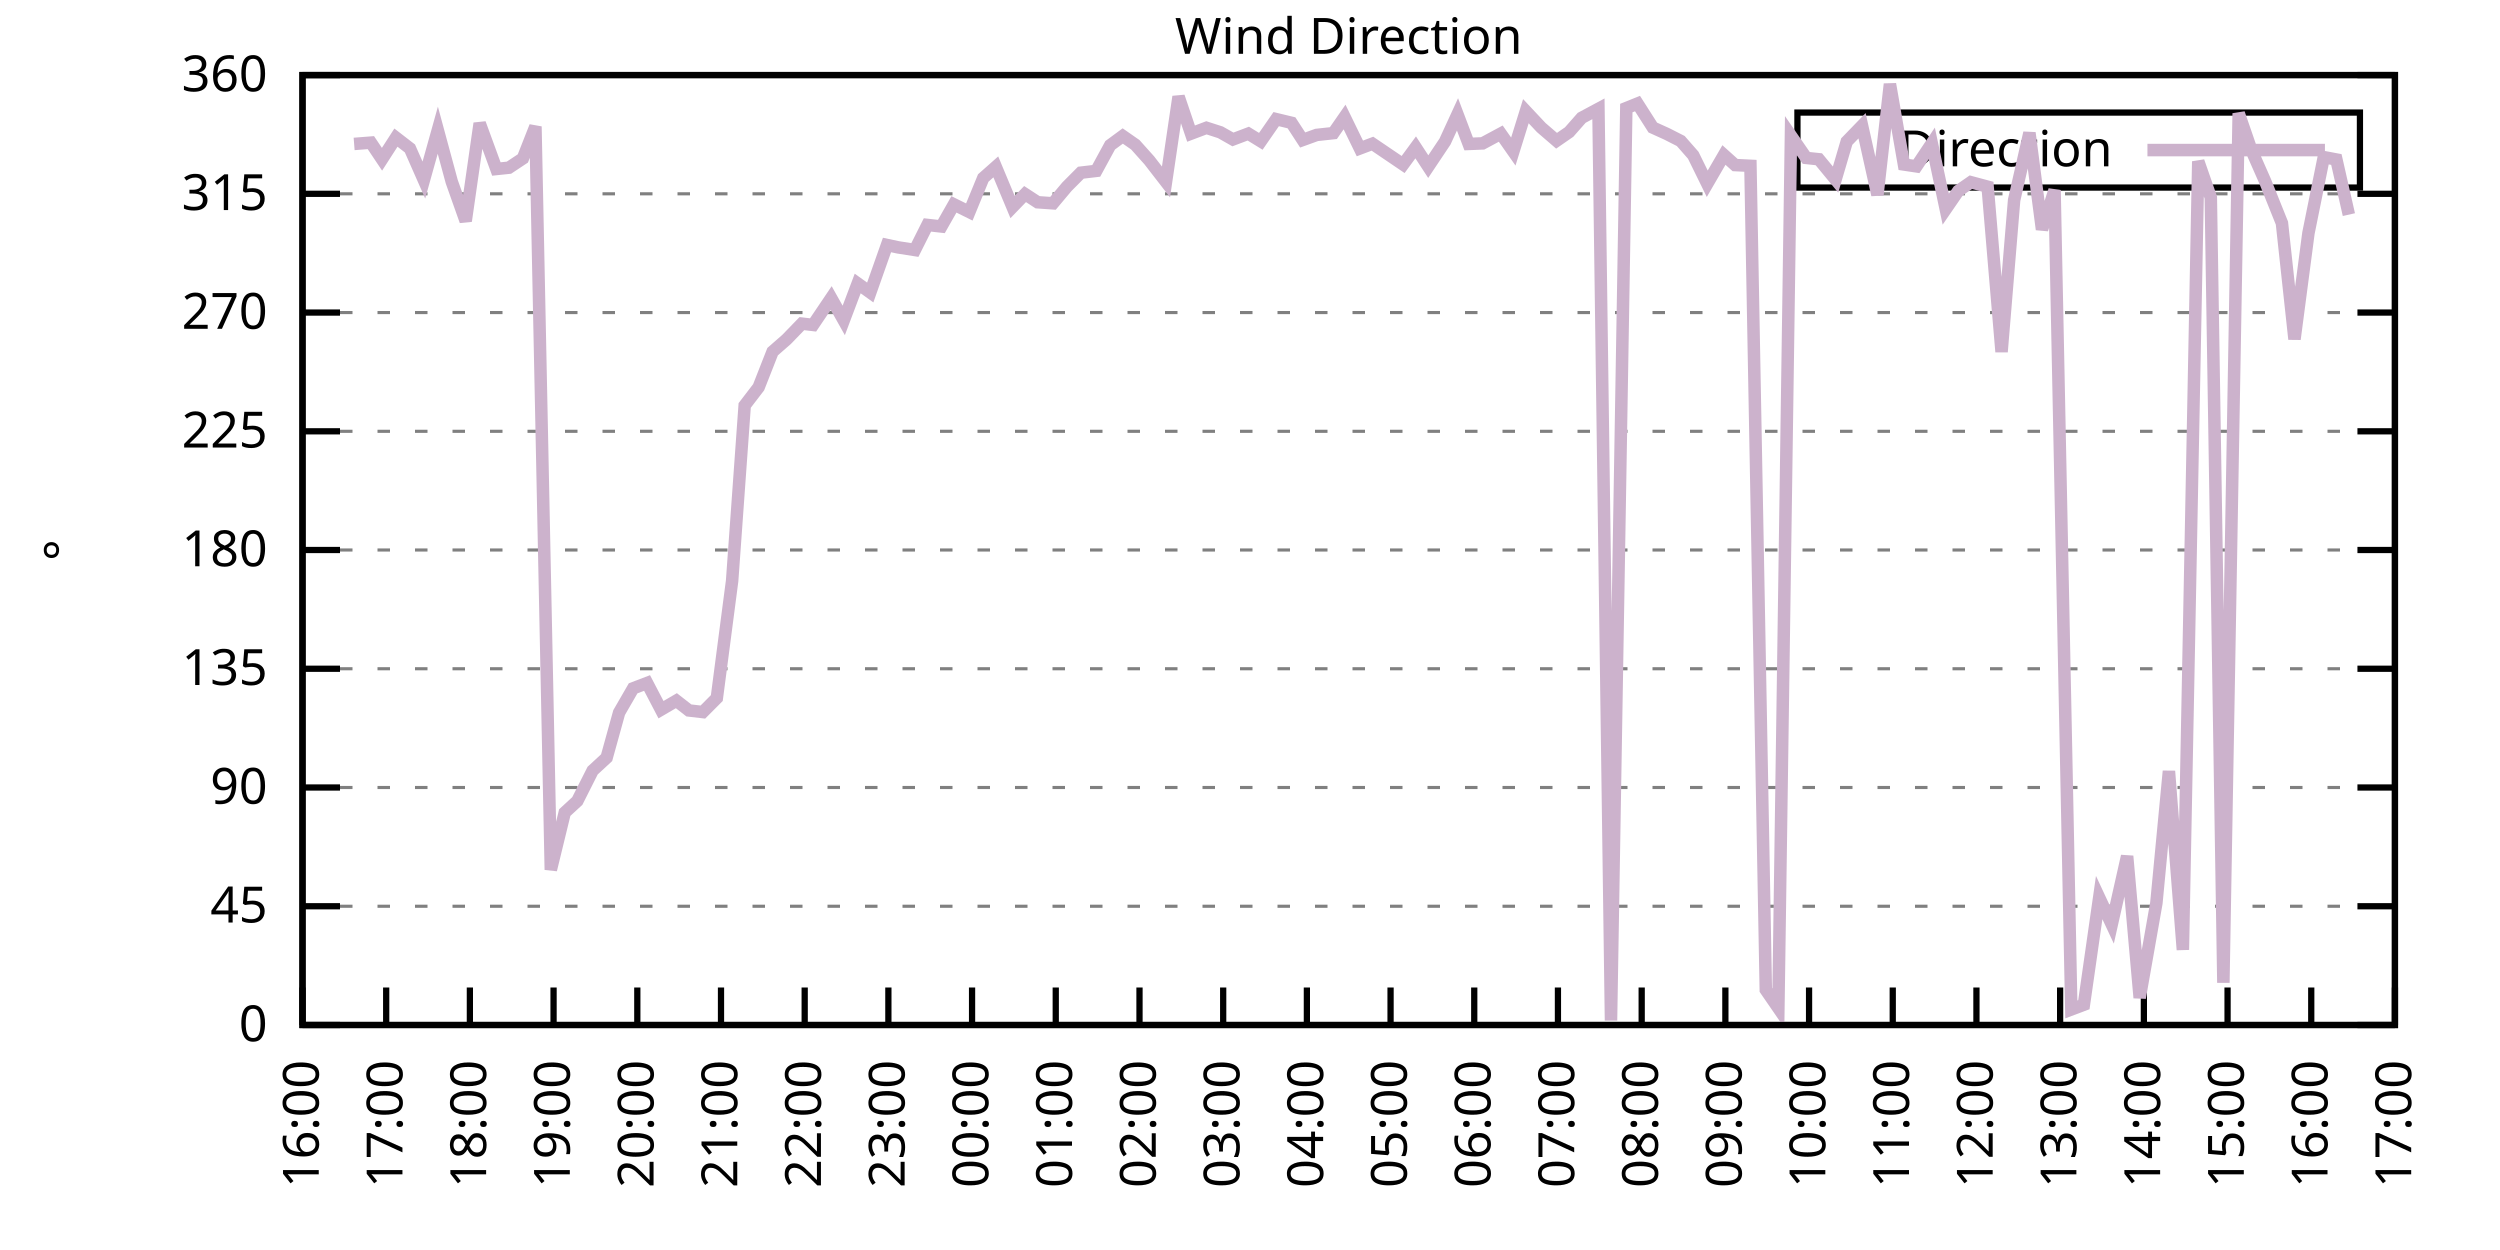
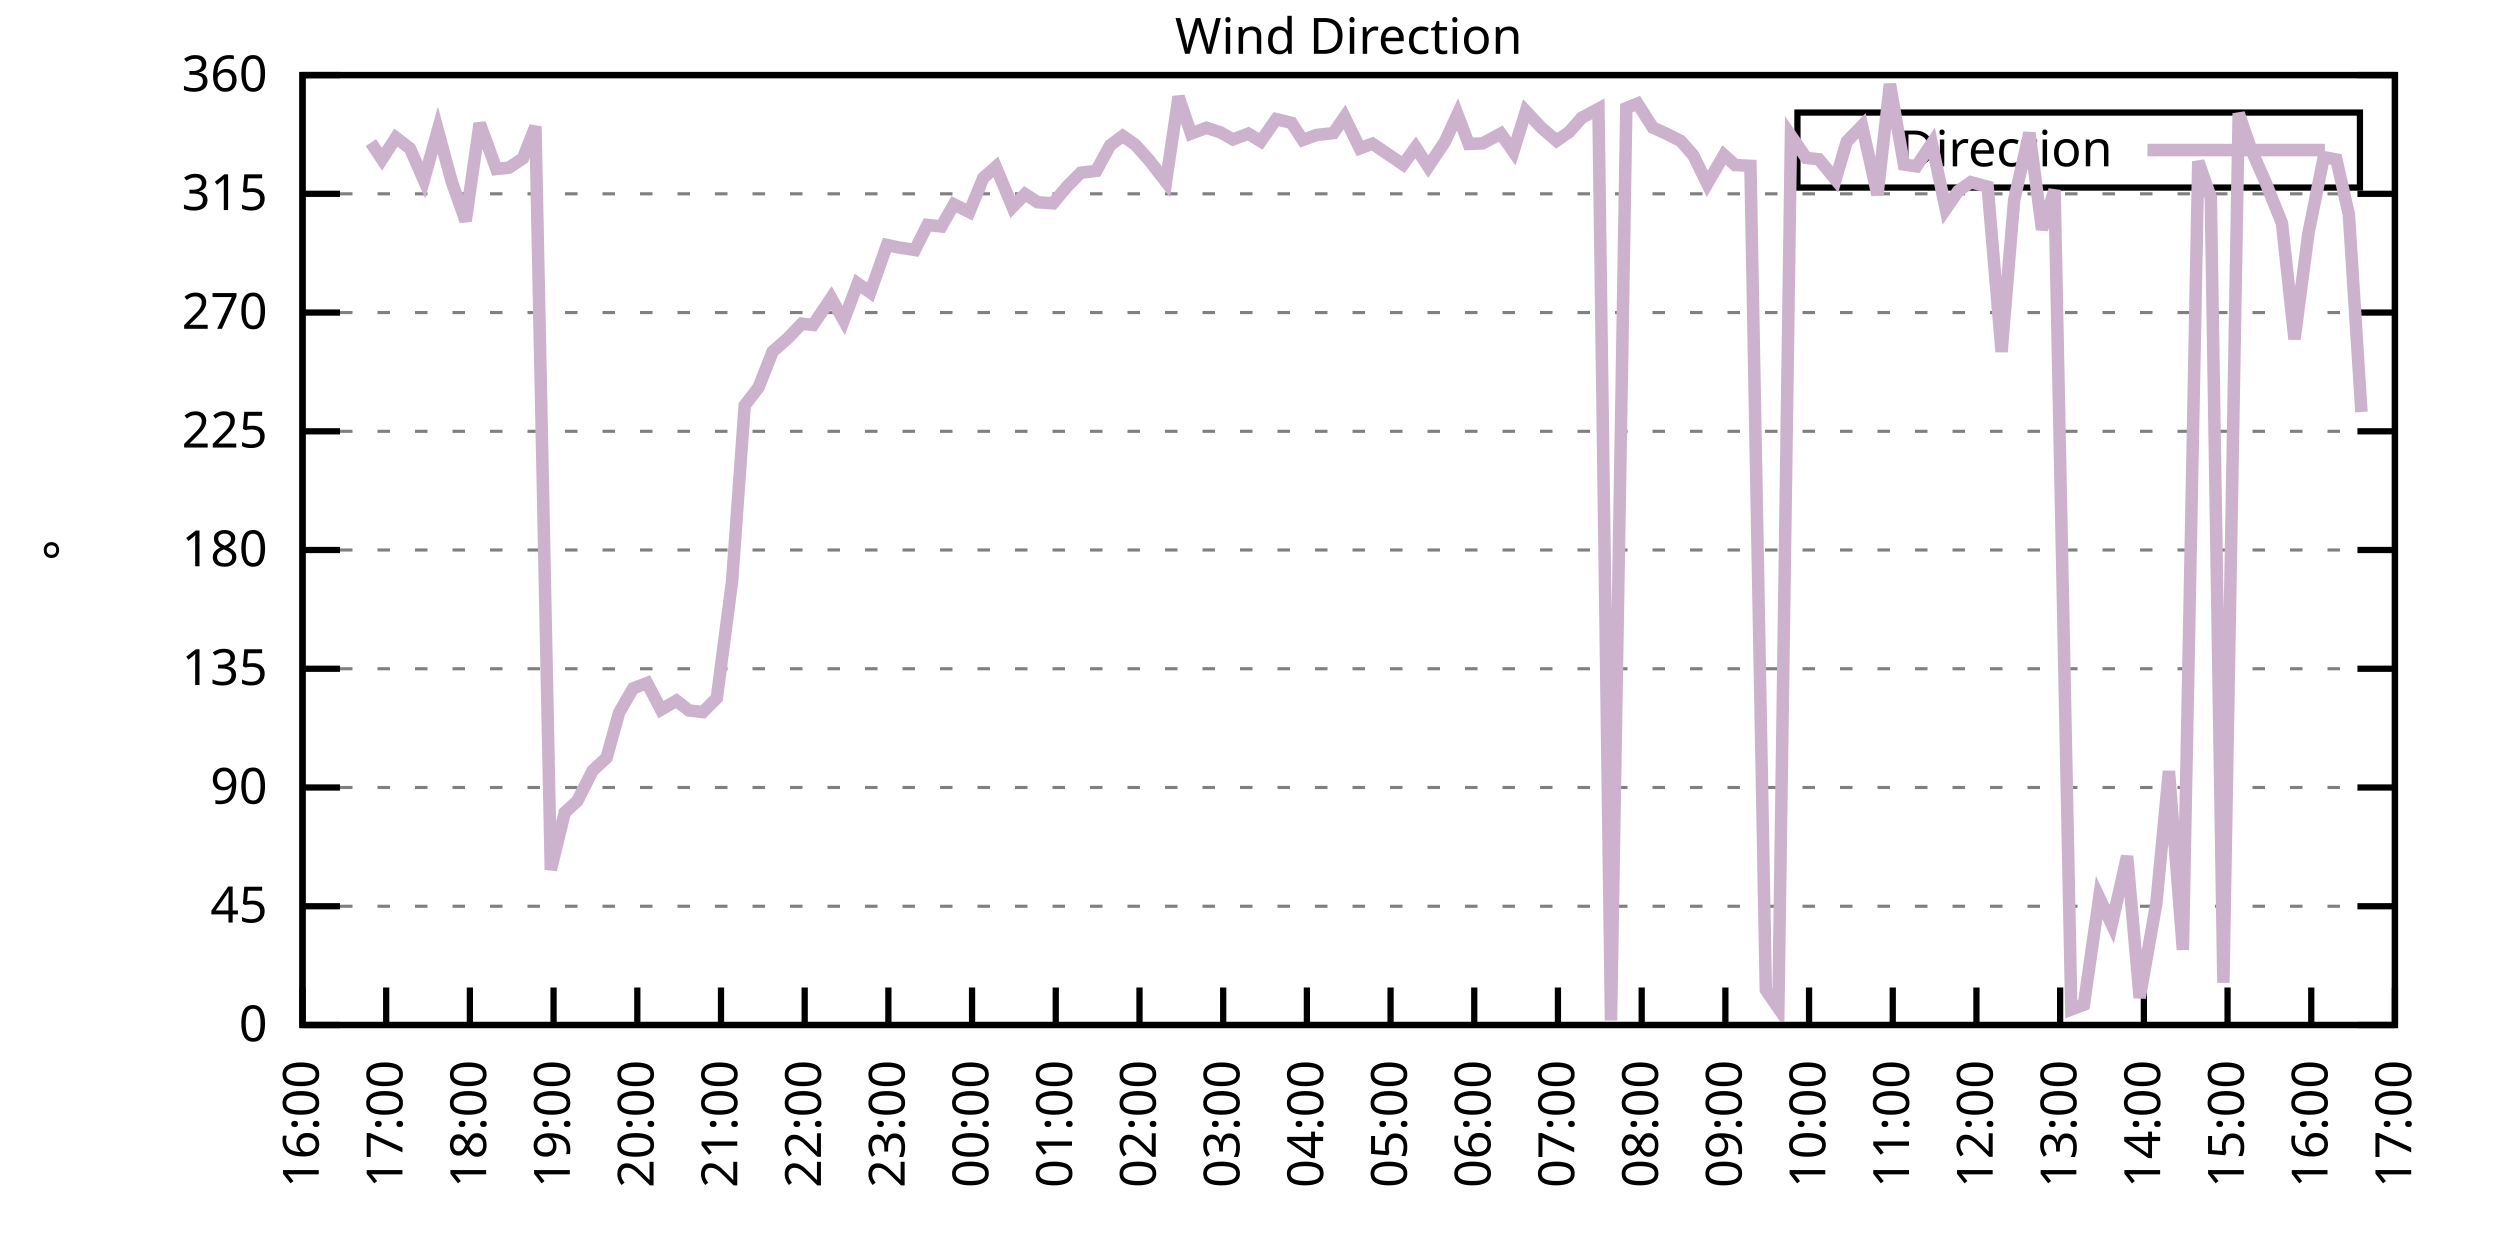
<svg xmlns="http://www.w3.org/2000/svg" xmlns:xlink="http://www.w3.org/1999/xlink" width="400" height="200" viewBox="0 0 400 200">
  <g id="gnuplot_canvas">
    <rect x="0" y="0" width="400" height="200" fill="none" />
    <defs>
      <circle id="gpDot" r="0.5" stroke-width="0.5" stroke="currentColor" />
      <path id="gpPt0" stroke-width="0.333" stroke="currentColor" d="M-1,0 h2 M0,-1 v2" />
      <path id="gpPt1" stroke-width="0.333" stroke="currentColor" d="M-1,-1 L1,1 M1,-1 L-1,1" />
      <path id="gpPt2" stroke-width="0.333" stroke="currentColor" d="M-1,0 L1,0 M0,-1 L0,1 M-1,-1 L1,1 M-1,1 L1,-1" />
      <rect id="gpPt3" stroke-width="0.333" stroke="currentColor" x="-1" y="-1" width="2" height="2" />
      <rect id="gpPt4" stroke-width="0.333" stroke="currentColor" fill="currentColor" x="-1" y="-1" width="2" height="2" />
      <circle id="gpPt5" stroke-width="0.333" stroke="currentColor" cx="0" cy="0" r="1" />
      <use xlink:href="#gpPt5" id="gpPt6" fill="currentColor" stroke="none" />
      <path id="gpPt7" stroke-width="0.333" stroke="currentColor" d="M0,-1.33 L-1.33,0.67 L1.33,0.67 z" />
      <use xlink:href="#gpPt7" id="gpPt8" fill="currentColor" stroke="none" />
      <use xlink:href="#gpPt7" id="gpPt9" stroke="currentColor" transform="rotate(180)" />
      <use xlink:href="#gpPt9" id="gpPt10" fill="currentColor" stroke="none" />
      <use xlink:href="#gpPt3" id="gpPt11" stroke="currentColor" transform="rotate(45)" />
      <use xlink:href="#gpPt11" id="gpPt12" fill="currentColor" stroke="none" />
      <path id="gpPt13" stroke-width="0.333" stroke="currentColor" d="M0,1.330 L1.265,0.411 L0.782,-1.067 L-0.782,-1.076 L-1.265,0.411 z" />
      <use xlink:href="#gpPt13" id="gpPt14" fill="currentColor" stroke="none" />
      <filter id="textbox" filterUnits="objectBoundingBox" x="0" y="0" height="1" width="1">
        <feFlood flood-color="white" flood-opacity="1" result="bgnd" />
        <feComposite in="SourceGraphic" in2="bgnd" operator="atop" />
      </filter>
      <filter id="greybox" filterUnits="objectBoundingBox" x="0" y="0" height="1" width="1">
        <feFlood flood-color="lightgrey" flood-opacity="1" result="grey" />
        <feComposite in="SourceGraphic" in2="grey" operator="atop" />
      </filter>
    </defs>
    <g fill="none" color="white" stroke="currentColor" stroke-width="1.00" stroke-linecap="butt" stroke-linejoin="miter">
</g>
    <g fill="none" color="black" stroke="currentColor" stroke-width="1.00" stroke-linecap="butt" stroke-linejoin="miter">
      <g stroke="none" shape-rendering="crispEdges">
        <polygon fill="rgb(255, 255, 255)" points="48.40,164.00 383.18,164.00 383.18,12.02 48.40,12.02 " />
      </g>
    </g>
    <g fill="none" color="black" stroke="currentColor" stroke-width="1.00" stroke-linecap="butt" stroke-linejoin="miter">
</g>
    <g fill="none" color="black" stroke="black" stroke-width="0.50" stroke-linecap="butt" stroke-linejoin="miter">
</g>
    <g fill="none" color="gray" stroke="currentColor" stroke-width="0.50" stroke-linecap="butt" stroke-linejoin="miter">
      <path stroke="gray" stroke-dasharray="2,4" class="gridline" d="M48.40,164.00 L383.19,164.00  " />
    </g>
    <g fill="none" color="gray" stroke="gray" stroke-width="1.00" stroke-linecap="butt" stroke-linejoin="miter">
</g>
    <g fill="none" color="black" stroke="currentColor" stroke-width="1.00" stroke-linecap="butt" stroke-linejoin="miter">
      <path stroke="black" d="M48.40,164.00 L54.40,164.00 M383.19,164.00 L377.19,164.00  " />
      <g transform="translate(42.80,166.60)" stroke="none" fill="black" font-family="Sans" font-size="8.00" text-anchor="end">
        <text>
          <tspan font-family="Sans"> 0</tspan>
        </text>
      </g>
    </g>
    <g fill="none" color="black" stroke="currentColor" stroke-width="1.00" stroke-linecap="butt" stroke-linejoin="miter">
</g>
    <g fill="none" color="black" stroke="black" stroke-width="0.50" stroke-linecap="butt" stroke-linejoin="miter">
</g>
    <g fill="none" color="gray" stroke="currentColor" stroke-width="0.50" stroke-linecap="butt" stroke-linejoin="miter">
      <path stroke="gray" stroke-dasharray="2,4" class="gridline" d="M48.40,145.00 L383.19,145.00  " />
    </g>
    <g fill="none" color="gray" stroke="gray" stroke-width="1.00" stroke-linecap="butt" stroke-linejoin="miter">
</g>
    <g fill="none" color="black" stroke="currentColor" stroke-width="1.00" stroke-linecap="butt" stroke-linejoin="miter">
      <path stroke="black" d="M48.40,145.00 L54.40,145.00 M383.19,145.00 L377.19,145.00  " />
      <g transform="translate(42.80,147.60)" stroke="none" fill="black" font-family="Sans" font-size="8.00" text-anchor="end">
        <text>
          <tspan font-family="Sans"> 45</tspan>
        </text>
      </g>
    </g>
    <g fill="none" color="black" stroke="currentColor" stroke-width="1.00" stroke-linecap="butt" stroke-linejoin="miter">
</g>
    <g fill="none" color="black" stroke="black" stroke-width="0.50" stroke-linecap="butt" stroke-linejoin="miter">
</g>
    <g fill="none" color="gray" stroke="currentColor" stroke-width="0.50" stroke-linecap="butt" stroke-linejoin="miter">
      <path stroke="gray" stroke-dasharray="2,4" class="gridline" d="M48.40,126.00 L383.19,126.00  " />
    </g>
    <g fill="none" color="gray" stroke="gray" stroke-width="1.00" stroke-linecap="butt" stroke-linejoin="miter">
</g>
    <g fill="none" color="black" stroke="currentColor" stroke-width="1.00" stroke-linecap="butt" stroke-linejoin="miter">
      <path stroke="black" d="M48.40,126.00 L54.40,126.00 M383.19,126.00 L377.19,126.00  " />
      <g transform="translate(42.80,128.60)" stroke="none" fill="black" font-family="Sans" font-size="8.00" text-anchor="end">
        <text>
          <tspan font-family="Sans"> 90</tspan>
        </text>
      </g>
    </g>
    <g fill="none" color="black" stroke="currentColor" stroke-width="1.00" stroke-linecap="butt" stroke-linejoin="miter">
</g>
    <g fill="none" color="black" stroke="black" stroke-width="0.50" stroke-linecap="butt" stroke-linejoin="miter">
</g>
    <g fill="none" color="gray" stroke="currentColor" stroke-width="0.50" stroke-linecap="butt" stroke-linejoin="miter">
      <path stroke="gray" stroke-dasharray="2,4" class="gridline" d="M48.40,107.00 L383.19,107.00  " />
    </g>
    <g fill="none" color="gray" stroke="gray" stroke-width="1.00" stroke-linecap="butt" stroke-linejoin="miter">
</g>
    <g fill="none" color="black" stroke="currentColor" stroke-width="1.00" stroke-linecap="butt" stroke-linejoin="miter">
      <path stroke="black" d="M48.40,107.00 L54.40,107.00 M383.19,107.00 L377.19,107.00  " />
      <g transform="translate(42.80,109.60)" stroke="none" fill="black" font-family="Sans" font-size="8.00" text-anchor="end">
        <text>
          <tspan font-family="Sans"> 135</tspan>
        </text>
      </g>
    </g>
    <g fill="none" color="black" stroke="currentColor" stroke-width="1.00" stroke-linecap="butt" stroke-linejoin="miter">
</g>
    <g fill="none" color="black" stroke="black" stroke-width="0.50" stroke-linecap="butt" stroke-linejoin="miter">
</g>
    <g fill="none" color="gray" stroke="currentColor" stroke-width="0.50" stroke-linecap="butt" stroke-linejoin="miter">
      <path stroke="gray" stroke-dasharray="2,4" class="gridline" d="M48.40,88.00 L383.19,88.00  " />
    </g>
    <g fill="none" color="gray" stroke="gray" stroke-width="1.00" stroke-linecap="butt" stroke-linejoin="miter">
</g>
    <g fill="none" color="black" stroke="currentColor" stroke-width="1.00" stroke-linecap="butt" stroke-linejoin="miter">
      <path stroke="black" d="M48.40,88.00 L54.40,88.00 M383.19,88.00 L377.19,88.00  " />
      <g transform="translate(42.80,90.60)" stroke="none" fill="black" font-family="Sans" font-size="8.00" text-anchor="end">
        <text>
          <tspan font-family="Sans"> 180</tspan>
        </text>
      </g>
    </g>
    <g fill="none" color="black" stroke="currentColor" stroke-width="1.00" stroke-linecap="butt" stroke-linejoin="miter">
</g>
    <g fill="none" color="black" stroke="black" stroke-width="0.50" stroke-linecap="butt" stroke-linejoin="miter">
</g>
    <g fill="none" color="gray" stroke="currentColor" stroke-width="0.50" stroke-linecap="butt" stroke-linejoin="miter">
      <path stroke="gray" stroke-dasharray="2,4" class="gridline" d="M48.40,69.01 L383.19,69.01  " />
    </g>
    <g fill="none" color="gray" stroke="gray" stroke-width="1.00" stroke-linecap="butt" stroke-linejoin="miter">
</g>
    <g fill="none" color="black" stroke="currentColor" stroke-width="1.00" stroke-linecap="butt" stroke-linejoin="miter">
      <path stroke="black" d="M48.40,69.01 L54.40,69.01 M383.19,69.01 L377.19,69.01  " />
      <g transform="translate(42.80,71.61)" stroke="none" fill="black" font-family="Sans" font-size="8.00" text-anchor="end">
        <text>
          <tspan font-family="Sans"> 225</tspan>
        </text>
      </g>
    </g>
    <g fill="none" color="black" stroke="currentColor" stroke-width="1.00" stroke-linecap="butt" stroke-linejoin="miter">
</g>
    <g fill="none" color="black" stroke="black" stroke-width="0.50" stroke-linecap="butt" stroke-linejoin="miter">
</g>
    <g fill="none" color="gray" stroke="currentColor" stroke-width="0.50" stroke-linecap="butt" stroke-linejoin="miter">
      <path stroke="gray" stroke-dasharray="2,4" class="gridline" d="M48.40,50.01 L383.19,50.01  " />
    </g>
    <g fill="none" color="gray" stroke="gray" stroke-width="1.00" stroke-linecap="butt" stroke-linejoin="miter">
</g>
    <g fill="none" color="black" stroke="currentColor" stroke-width="1.00" stroke-linecap="butt" stroke-linejoin="miter">
      <path stroke="black" d="M48.40,50.01 L54.40,50.01 M383.19,50.01 L377.19,50.01  " />
      <g transform="translate(42.80,52.61)" stroke="none" fill="black" font-family="Sans" font-size="8.00" text-anchor="end">
        <text>
          <tspan font-family="Sans"> 270</tspan>
        </text>
      </g>
    </g>
    <g fill="none" color="black" stroke="currentColor" stroke-width="1.00" stroke-linecap="butt" stroke-linejoin="miter">
</g>
    <g fill="none" color="black" stroke="black" stroke-width="0.50" stroke-linecap="butt" stroke-linejoin="miter">
</g>
    <g fill="none" color="gray" stroke="currentColor" stroke-width="0.50" stroke-linecap="butt" stroke-linejoin="miter">
      <path stroke="gray" stroke-dasharray="2,4" class="gridline" d="M48.40,31.01 L383.19,31.01  " />
    </g>
    <g fill="none" color="gray" stroke="gray" stroke-width="1.00" stroke-linecap="butt" stroke-linejoin="miter">
</g>
    <g fill="none" color="black" stroke="currentColor" stroke-width="1.00" stroke-linecap="butt" stroke-linejoin="miter">
      <path stroke="black" d="M48.40,31.01 L54.40,31.01 M383.19,31.01 L377.19,31.01  " />
      <g transform="translate(42.80,33.61)" stroke="none" fill="black" font-family="Sans" font-size="8.00" text-anchor="end">
        <text>
          <tspan font-family="Sans"> 315</tspan>
        </text>
      </g>
    </g>
    <g fill="none" color="black" stroke="currentColor" stroke-width="1.00" stroke-linecap="butt" stroke-linejoin="miter">
</g>
    <g fill="none" color="black" stroke="black" stroke-width="0.50" stroke-linecap="butt" stroke-linejoin="miter">
</g>
    <g fill="none" color="gray" stroke="currentColor" stroke-width="0.50" stroke-linecap="butt" stroke-linejoin="miter">
      <path stroke="gray" stroke-dasharray="2,4" class="gridline" d="M48.40,12.01 L383.19,12.01  " />
    </g>
    <g fill="none" color="gray" stroke="gray" stroke-width="1.00" stroke-linecap="butt" stroke-linejoin="miter">
</g>
    <g fill="none" color="black" stroke="currentColor" stroke-width="1.00" stroke-linecap="butt" stroke-linejoin="miter">
      <path stroke="black" d="M48.40,12.01 L54.40,12.01 M383.19,12.01 L377.19,12.01  " />
      <g transform="translate(42.80,14.61)" stroke="none" fill="black" font-family="Sans" font-size="8.00" text-anchor="end">
        <text>
          <tspan font-family="Sans"> 360</tspan>
        </text>
      </g>
    </g>
    <g fill="none" color="black" stroke="currentColor" stroke-width="1.00" stroke-linecap="butt" stroke-linejoin="miter">
      <path stroke="black" d="M48.40,164.00 L48.40,158.00  " />
      <g transform="translate(51.00,169.60) rotate(270.00)" stroke="none" fill="black" font-family="Sans" font-size="8.00" text-anchor="end">
        <text>
          <tspan font-family="Sans">16:00</tspan>
        </text>
      </g>
    </g>
    <g fill="none" color="black" stroke="currentColor" stroke-width="1.00" stroke-linecap="butt" stroke-linejoin="miter">
      <path stroke="black" d="M61.79,164.00 L61.79,158.00  " />
      <g transform="translate(64.39,169.60) rotate(270.00)" stroke="none" fill="black" font-family="Sans" font-size="8.00" text-anchor="end">
        <text>
          <tspan font-family="Sans">17:00</tspan>
        </text>
      </g>
    </g>
    <g fill="none" color="black" stroke="currentColor" stroke-width="1.00" stroke-linecap="butt" stroke-linejoin="miter">
      <path stroke="black" d="M75.18,164.00 L75.18,158.00  " />
      <g transform="translate(77.78,169.60) rotate(270.00)" stroke="none" fill="black" font-family="Sans" font-size="8.00" text-anchor="end">
        <text>
          <tspan font-family="Sans">18:00</tspan>
        </text>
      </g>
    </g>
    <g fill="none" color="black" stroke="currentColor" stroke-width="1.00" stroke-linecap="butt" stroke-linejoin="miter">
      <path stroke="black" d="M88.57,164.00 L88.57,158.00  " />
      <g transform="translate(91.17,169.60) rotate(270.00)" stroke="none" fill="black" font-family="Sans" font-size="8.00" text-anchor="end">
        <text>
          <tspan font-family="Sans">19:00</tspan>
        </text>
      </g>
    </g>
    <g fill="none" color="black" stroke="currentColor" stroke-width="1.00" stroke-linecap="butt" stroke-linejoin="miter">
      <path stroke="black" d="M101.97,164.00 L101.97,158.00  " />
      <g transform="translate(104.57,169.60) rotate(270.00)" stroke="none" fill="black" font-family="Sans" font-size="8.00" text-anchor="end">
        <text>
          <tspan font-family="Sans">20:00</tspan>
        </text>
      </g>
    </g>
    <g fill="none" color="black" stroke="currentColor" stroke-width="1.00" stroke-linecap="butt" stroke-linejoin="miter">
      <path stroke="black" d="M115.36,164.00 L115.36,158.00  " />
      <g transform="translate(117.96,169.60) rotate(270.00)" stroke="none" fill="black" font-family="Sans" font-size="8.00" text-anchor="end">
        <text>
          <tspan font-family="Sans">21:00</tspan>
        </text>
      </g>
    </g>
    <g fill="none" color="black" stroke="currentColor" stroke-width="1.00" stroke-linecap="butt" stroke-linejoin="miter">
      <path stroke="black" d="M128.75,164.00 L128.75,158.00  " />
      <g transform="translate(131.35,169.60) rotate(270.00)" stroke="none" fill="black" font-family="Sans" font-size="8.00" text-anchor="end">
        <text>
          <tspan font-family="Sans">22:00</tspan>
        </text>
      </g>
    </g>
    <g fill="none" color="black" stroke="currentColor" stroke-width="1.00" stroke-linecap="butt" stroke-linejoin="miter">
      <path stroke="black" d="M142.14,164.00 L142.14,158.00  " />
      <g transform="translate(144.74,169.60) rotate(270.00)" stroke="none" fill="black" font-family="Sans" font-size="8.00" text-anchor="end">
        <text>
          <tspan font-family="Sans">23:00</tspan>
        </text>
      </g>
    </g>
    <g fill="none" color="black" stroke="currentColor" stroke-width="1.00" stroke-linecap="butt" stroke-linejoin="miter">
      <path stroke="black" d="M155.53,164.00 L155.53,158.00  " />
      <g transform="translate(158.13,169.60) rotate(270.00)" stroke="none" fill="black" font-family="Sans" font-size="8.00" text-anchor="end">
        <text>
          <tspan font-family="Sans">00:00</tspan>
        </text>
      </g>
    </g>
    <g fill="none" color="black" stroke="currentColor" stroke-width="1.00" stroke-linecap="butt" stroke-linejoin="miter">
      <path stroke="black" d="M168.92,164.00 L168.92,158.00  " />
      <g transform="translate(171.52,169.60) rotate(270.00)" stroke="none" fill="black" font-family="Sans" font-size="8.00" text-anchor="end">
        <text>
          <tspan font-family="Sans">01:00</tspan>
        </text>
      </g>
    </g>
    <g fill="none" color="black" stroke="currentColor" stroke-width="1.00" stroke-linecap="butt" stroke-linejoin="miter">
      <path stroke="black" d="M182.32,164.00 L182.32,158.00  " />
      <g transform="translate(184.92,169.60) rotate(270.00)" stroke="none" fill="black" font-family="Sans" font-size="8.00" text-anchor="end">
        <text>
          <tspan font-family="Sans">02:00</tspan>
        </text>
      </g>
    </g>
    <g fill="none" color="black" stroke="currentColor" stroke-width="1.00" stroke-linecap="butt" stroke-linejoin="miter">
      <path stroke="black" d="M195.71,164.00 L195.71,158.00  " />
      <g transform="translate(198.31,169.60) rotate(270.00)" stroke="none" fill="black" font-family="Sans" font-size="8.00" text-anchor="end">
        <text>
          <tspan font-family="Sans">03:00</tspan>
        </text>
      </g>
    </g>
    <g fill="none" color="black" stroke="currentColor" stroke-width="1.00" stroke-linecap="butt" stroke-linejoin="miter">
      <path stroke="black" d="M209.10,164.00 L209.10,158.00  " />
      <g transform="translate(211.70,169.60) rotate(270.00)" stroke="none" fill="black" font-family="Sans" font-size="8.00" text-anchor="end">
        <text>
          <tspan font-family="Sans">04:00</tspan>
        </text>
      </g>
    </g>
    <g fill="none" color="black" stroke="currentColor" stroke-width="1.00" stroke-linecap="butt" stroke-linejoin="miter">
      <path stroke="black" d="M222.49,164.00 L222.49,158.00  " />
      <g transform="translate(225.09,169.60) rotate(270.00)" stroke="none" fill="black" font-family="Sans" font-size="8.00" text-anchor="end">
        <text>
          <tspan font-family="Sans">05:00</tspan>
        </text>
      </g>
    </g>
    <g fill="none" color="black" stroke="currentColor" stroke-width="1.00" stroke-linecap="butt" stroke-linejoin="miter">
      <path stroke="black" d="M235.88,164.00 L235.88,158.00  " />
      <g transform="translate(238.48,169.60) rotate(270.00)" stroke="none" fill="black" font-family="Sans" font-size="8.00" text-anchor="end">
        <text>
          <tspan font-family="Sans">06:00</tspan>
        </text>
      </g>
    </g>
    <g fill="none" color="black" stroke="currentColor" stroke-width="1.00" stroke-linecap="butt" stroke-linejoin="miter">
      <path stroke="black" d="M249.27,164.00 L249.27,158.00  " />
      <g transform="translate(251.87,169.60) rotate(270.00)" stroke="none" fill="black" font-family="Sans" font-size="8.00" text-anchor="end">
        <text>
          <tspan font-family="Sans">07:00</tspan>
        </text>
      </g>
    </g>
    <g fill="none" color="black" stroke="currentColor" stroke-width="1.00" stroke-linecap="butt" stroke-linejoin="miter">
      <path stroke="black" d="M262.67,164.00 L262.67,158.00  " />
      <g transform="translate(265.27,169.60) rotate(270.00)" stroke="none" fill="black" font-family="Sans" font-size="8.00" text-anchor="end">
        <text>
          <tspan font-family="Sans">08:00</tspan>
        </text>
      </g>
    </g>
    <g fill="none" color="black" stroke="currentColor" stroke-width="1.00" stroke-linecap="butt" stroke-linejoin="miter">
      <path stroke="black" d="M276.06,164.00 L276.06,158.00  " />
      <g transform="translate(278.66,169.60) rotate(270.00)" stroke="none" fill="black" font-family="Sans" font-size="8.00" text-anchor="end">
        <text>
          <tspan font-family="Sans">09:00</tspan>
        </text>
      </g>
    </g>
    <g fill="none" color="black" stroke="currentColor" stroke-width="1.00" stroke-linecap="butt" stroke-linejoin="miter">
      <path stroke="black" d="M289.45,164.00 L289.45,158.00  " />
      <g transform="translate(292.05,169.60) rotate(270.00)" stroke="none" fill="black" font-family="Sans" font-size="8.00" text-anchor="end">
        <text>
          <tspan font-family="Sans">10:00</tspan>
        </text>
      </g>
    </g>
    <g fill="none" color="black" stroke="currentColor" stroke-width="1.00" stroke-linecap="butt" stroke-linejoin="miter">
      <path stroke="black" d="M302.84,164.00 L302.84,158.00  " />
      <g transform="translate(305.44,169.60) rotate(270.00)" stroke="none" fill="black" font-family="Sans" font-size="8.00" text-anchor="end">
        <text>
          <tspan font-family="Sans">11:00</tspan>
        </text>
      </g>
    </g>
    <g fill="none" color="black" stroke="currentColor" stroke-width="1.00" stroke-linecap="butt" stroke-linejoin="miter">
      <path stroke="black" d="M316.23,164.00 L316.23,158.00  " />
      <g transform="translate(318.83,169.60) rotate(270.00)" stroke="none" fill="black" font-family="Sans" font-size="8.00" text-anchor="end">
        <text>
          <tspan font-family="Sans">12:00</tspan>
        </text>
      </g>
    </g>
    <g fill="none" color="black" stroke="currentColor" stroke-width="1.00" stroke-linecap="butt" stroke-linejoin="miter">
      <path stroke="black" d="M329.62,164.00 L329.62,158.00  " />
      <g transform="translate(332.22,169.60) rotate(270.00)" stroke="none" fill="black" font-family="Sans" font-size="8.00" text-anchor="end">
        <text>
          <tspan font-family="Sans">13:00</tspan>
        </text>
      </g>
    </g>
    <g fill="none" color="black" stroke="currentColor" stroke-width="1.00" stroke-linecap="butt" stroke-linejoin="miter">
      <path stroke="black" d="M343.02,164.00 L343.02,158.00  " />
      <g transform="translate(345.62,169.60) rotate(270.00)" stroke="none" fill="black" font-family="Sans" font-size="8.00" text-anchor="end">
        <text>
          <tspan font-family="Sans">14:00</tspan>
        </text>
      </g>
    </g>
    <g fill="none" color="black" stroke="currentColor" stroke-width="1.00" stroke-linecap="butt" stroke-linejoin="miter">
      <path stroke="black" d="M356.41,164.00 L356.41,158.00  " />
      <g transform="translate(359.01,169.60) rotate(270.00)" stroke="none" fill="black" font-family="Sans" font-size="8.00" text-anchor="end">
        <text>
          <tspan font-family="Sans">15:00</tspan>
        </text>
      </g>
    </g>
    <g fill="none" color="black" stroke="currentColor" stroke-width="1.00" stroke-linecap="butt" stroke-linejoin="miter">
      <path stroke="black" d="M369.80,164.00 L369.80,158.00  " />
      <g transform="translate(372.40,169.60) rotate(270.00)" stroke="none" fill="black" font-family="Sans" font-size="8.00" text-anchor="end">
        <text>
          <tspan font-family="Sans">16:00</tspan>
        </text>
      </g>
    </g>
    <g fill="none" color="black" stroke="currentColor" stroke-width="1.00" stroke-linecap="butt" stroke-linejoin="miter">
      <path stroke="black" d="M383.19,164.00 L383.19,158.00  " />
      <g transform="translate(385.79,169.60) rotate(270.00)" stroke="none" fill="black" font-family="Sans" font-size="8.00" text-anchor="end">
        <text>
          <tspan font-family="Sans">17:00</tspan>
        </text>
      </g>
    </g>
    <g fill="none" color="black" stroke="currentColor" stroke-width="1.00" stroke-linecap="butt" stroke-linejoin="miter">
</g>
    <g fill="none" color="black" stroke="currentColor" stroke-width="1.00" stroke-linecap="butt" stroke-linejoin="miter">
      <path stroke="black" d="M48.40,12.01 L48.40,164.00 L383.19,164.00 L383.19,12.01 L48.40,12.01 Z  " />
    </g>
    <g fill="none" color="black" stroke="currentColor" stroke-width="1.00" stroke-linecap="butt" stroke-linejoin="miter">
</g>
    <g fill="none" color="black" stroke="currentColor" stroke-width="1.00" stroke-linecap="butt" stroke-linejoin="miter">
      <path stroke="black" d="M287.59,30.01 L287.59,18.01 L377.59,18.01 L377.59,30.01 L287.59,30.01 Z  " />
    </g>
    <g id="Wind_direction_plot_1">
      <g fill="none" color="white" stroke="black" stroke-width="2.00" stroke-linecap="butt" stroke-linejoin="miter">
</g>
      <g fill="none" color="black" stroke="currentColor" stroke-width="2.00" stroke-linecap="butt" stroke-linejoin="miter">
        <g transform="translate(337.99,26.61)" stroke="none" fill="black" font-family="Sans" font-size="8.00" text-anchor="end">
          <text>
            <tspan font-family="Sans">Direction</tspan>
          </text>
        </g>
      </g>
      <g fill="none" color="black" stroke="currentColor" stroke-width="2.00" stroke-linecap="butt" stroke-linejoin="miter">
-         <path stroke="rgb(204, 178, 204)" d="M343.59,24.01 L371.99,24.01 M56.66,23.03 L59.34,22.82 L61.12,25.48 L63.35,22.02 L65.59,23.75 L67.82,28.81   L70.05,20.83 L72.28,29.07 L74.51,35.36 L76.75,19.74 L79.42,27.04 L81.43,26.83 L83.66,25.35 L85.67,20.24   L88.13,139.17 L90.36,130.01 L92.37,128.16 L94.82,123.30 L97.06,121.23 L99.06,114.01 L101.30,110.13 L103.53,109.28   L105.76,113.55 L108.22,112.11 L110.22,113.67 L112.46,113.93 L114.69,111.69 L117.14,92.94 L119.15,64.87 L121.38,61.96   L123.62,56.26 L125.85,54.31 L128.30,51.78 L130.09,51.99 L132.99,47.69 L135.00,51.27 L137.23,45.36 L139.24,46.80   L141.92,39.20 L143.70,39.58 L146.38,40.00 L148.39,35.99 L150.62,36.24 L152.63,32.70 L155.09,33.92 L157.32,28.48   L159.33,26.70 L162.01,33.12 L164.01,31.05 L166.02,32.36 L168.48,32.53 L170.71,29.87 L172.94,27.63 L175.40,27.34   L177.63,23.24 L179.64,21.76 L181.65,23.16 L183.88,25.65 L186.56,29.11 L188.57,15.47 L190.57,21.38 L193.03,20.45   L195.26,21.17 L197.27,22.31 L199.73,21.38 L201.73,22.61 L204.19,19.06 L206.64,19.65 L208.43,22.40 L210.66,21.59   L213.34,21.30 L215.13,18.72 L217.58,23.75 L219.59,22.99 L224.50,26.32 L226.51,23.58 L228.52,26.66 L231.20,22.65   L233.20,18.30 L234.99,23.03 L237.22,22.94 L240.12,21.38 L242.13,24.25 L244.14,17.79 L246.60,20.41 L249.05,22.52   L251.06,21.13 L253.07,18.85 L255.75,17.41 L257.76,163.28 L260.21,17.29 L262.00,16.57 L264.45,20.41 L266.68,21.42   L268.92,22.56 L270.92,24.84 L273.16,29.40 L275.83,24.80 L277.62,26.41 L280.07,26.53 L282.53,158.38 L284.54,161.30   L286.55,21.72 L289.00,25.27 L291.01,25.48 L293.69,28.73 L295.48,22.65 L297.93,20.12 L300.39,31.18 L302.39,13.45   L304.63,26.32 L306.63,26.62 L309.09,22.94 L311.32,33.46 L313.33,30.54 L315.34,29.15 L318.02,29.87 L320.25,56.30   L322.26,32.02 L324.71,21.26 L326.72,36.71 L328.73,30.42 L331.41,161.51 L333.42,160.75 L335.87,143.61 L337.88,147.91   L340.34,136.98 L342.35,159.65 L345.02,144.49 L347.03,123.38 L349.26,151.97 L351.72,25.82 L353.73,31.60 L355.74,157.24   L358.19,18.13 L360.20,23.96 L362.43,29.02 L365.11,35.70 L367.12,54.27 L369.35,37.30 L371.81,25.14 L373.82,25.52   L375.82,34.34  " />
+         <path stroke="rgb(204, 178, 204)" d="M343.59,24.01 L371.99,24.01 M59.34,22.82 L61.12,25.48 L63.35,22.02 L65.59,23.75 L67.82,28.81 L70.05,20.83   L72.28,29.07 L74.51,35.36 L76.75,19.74 L79.42,27.04 L81.43,26.83 L83.66,25.35 L85.67,20.24 L88.13,139.17   L90.36,130.01 L92.37,128.16 L94.82,123.30 L97.06,121.23 L99.06,114.01 L101.30,110.13 L103.53,109.28 L105.76,113.55   L108.22,112.11 L110.22,113.67 L112.46,113.93 L114.69,111.69 L117.14,92.94 L119.15,64.87 L121.38,61.96 L123.62,56.26   L125.85,54.31 L128.30,51.78 L130.09,51.99 L132.99,47.69 L135.00,51.27 L137.23,45.36 L139.24,46.80 L141.92,39.20   L143.70,39.58 L146.38,40.00 L148.39,35.99 L150.62,36.24 L152.63,32.70 L155.09,33.92 L157.32,28.48 L159.33,26.70   L162.01,33.12 L164.01,31.05 L166.02,32.36 L168.48,32.53 L170.71,29.87 L172.94,27.63 L175.40,27.34 L177.63,23.24   L179.64,21.76 L181.65,23.16 L183.88,25.65 L186.56,29.11 L188.57,15.47 L190.57,21.38 L193.03,20.45 L195.26,21.17   L197.27,22.31 L199.73,21.38 L201.73,22.61 L204.19,19.06 L206.64,19.65 L208.43,22.40 L210.66,21.59 L213.34,21.30   L215.13,18.72 L217.58,23.75 L219.59,22.99 L224.50,26.32 L226.51,23.58 L228.52,26.66 L231.20,22.65 L233.20,18.30   L234.99,23.03 L237.22,22.94 L240.12,21.38 L242.13,24.25 L244.14,17.79 L246.60,20.41 L249.05,22.52 L251.06,21.13   L253.07,18.85 L255.75,17.41 L257.76,163.28 L260.21,17.29 L262.00,16.57 L264.45,20.41 L266.68,21.42 L268.92,22.56   L270.92,24.84 L273.16,29.40 L275.83,24.80 L277.62,26.41 L280.07,26.53 L282.53,158.38 L284.54,161.30 L286.55,21.72   L289.00,25.27 L291.01,25.48 L293.69,28.73 L295.48,22.65 L297.93,20.12 L300.39,31.18 L302.39,13.45 L304.63,26.32   L306.63,26.62 L309.09,22.94 L311.32,33.46 L313.33,30.54 L315.34,29.15 L318.02,29.87 L320.25,56.30 L322.26,32.02   L324.71,21.26 L326.72,36.71 L328.73,30.42 L331.41,161.51 L333.42,160.75 L335.87,143.61 L337.88,147.91 L340.34,136.98   L342.35,159.65 L345.02,144.49 L347.03,123.38 L349.26,151.97 L351.72,25.82 L353.73,31.60 L355.74,157.24 L358.19,18.13   L360.20,23.96 L362.43,29.02 L365.11,35.70 L367.12,54.27 L369.35,37.30 L371.81,25.14 L373.82,25.52 L375.82,34.34   L377.83,65.92  " />
      </g>
    </g>
    <g fill="none" color="black" stroke="currentColor" stroke-width="2.00" stroke-linecap="butt" stroke-linejoin="miter">
</g>
    <g fill="none" color="black" stroke="black" stroke-width="1.00" stroke-linecap="butt" stroke-linejoin="miter">
</g>
    <g fill="none" color="black" stroke="currentColor" stroke-width="1.00" stroke-linecap="butt" stroke-linejoin="miter">
      <path stroke="black" d="M48.40,12.01 L48.40,164.00 L383.19,164.00 L383.19,12.01 L48.40,12.01 Z  " />
      <g transform="translate(12.80,88.01) rotate(270.00)" stroke="none" fill="black" font-family="Sans" font-size="8.00" text-anchor="middle">
        <text>
          <tspan font-family="Sans">°</tspan>
        </text>
      </g>
    </g>
    <g fill="none" color="black" stroke="currentColor" stroke-width="1.00" stroke-linecap="butt" stroke-linejoin="miter">
</g>
    <g fill="none" color="black" stroke="currentColor" stroke-width="1.00" stroke-linecap="butt" stroke-linejoin="miter">
      <g transform="translate(215.79,8.61)" stroke="none" fill="black" font-family="Sans" font-size="8.00" text-anchor="middle">
        <text>
          <tspan font-family="Sans">Wind Direction</tspan>
        </text>
      </g>
    </g>
    <g fill="none" color="black" stroke="currentColor" stroke-width="1.00" stroke-linecap="butt" stroke-linejoin="miter">
</g>
  </g>
</svg>
